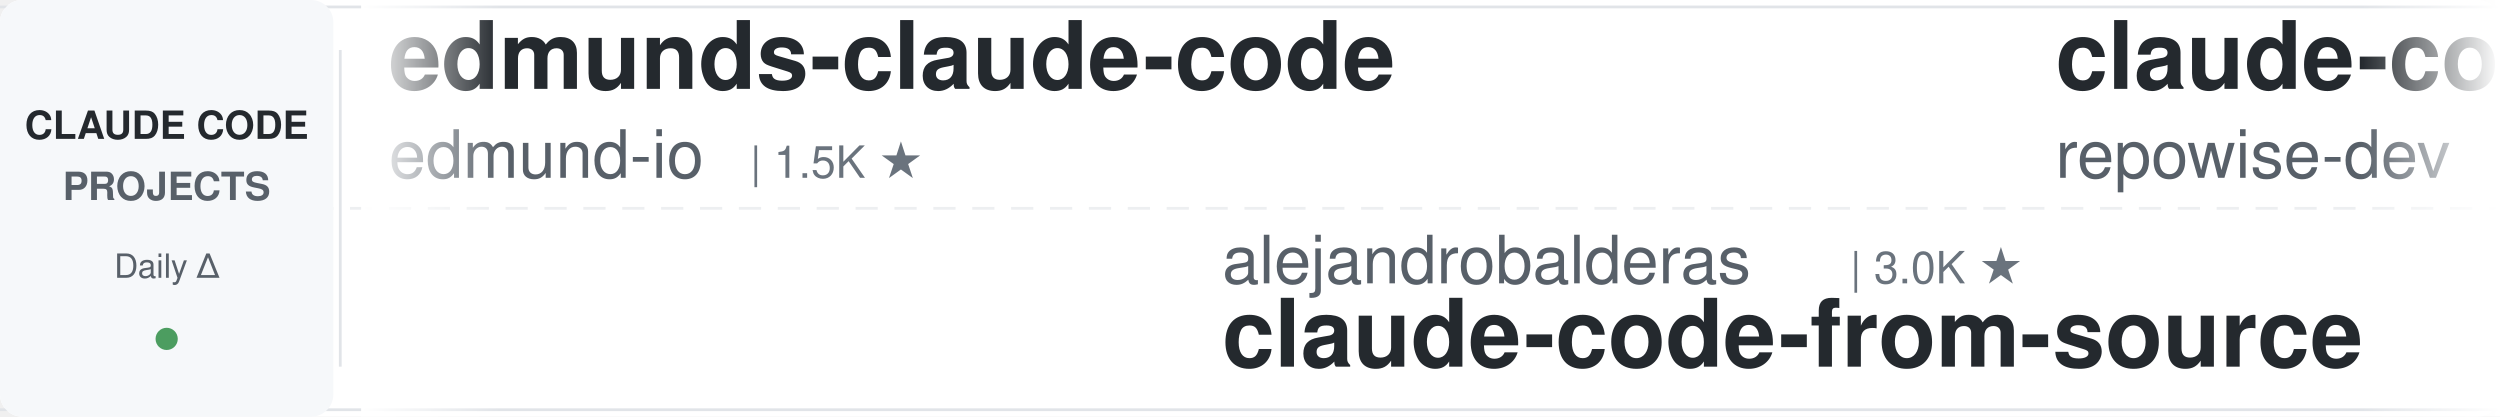
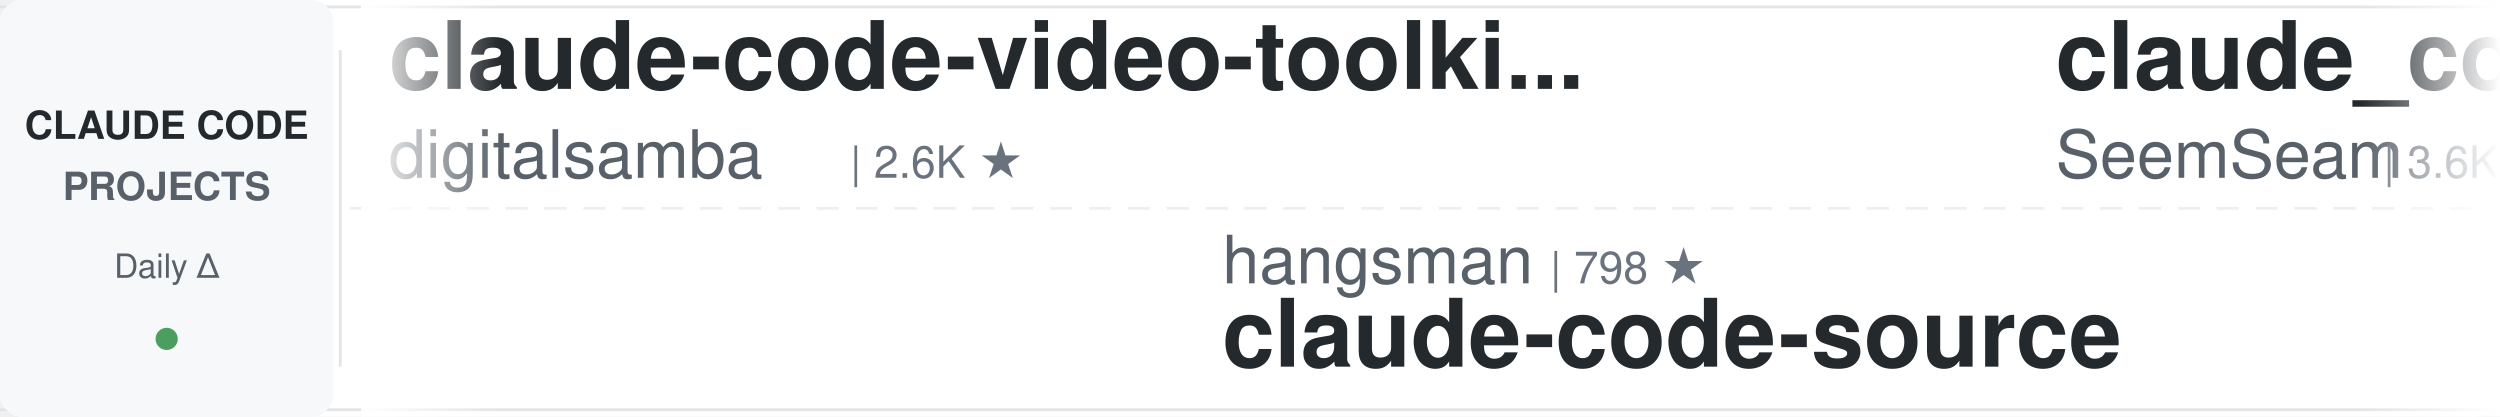
<svg xmlns="http://www.w3.org/2000/svg" width="900" height="150">
  <defs>
    <linearGradient id="leftFade" x1="0%" y1="0%" x2="100%" y2="0%">
      <stop offset="0%" style="stop-color:#ffffff;stop-opacity:1" />
      <stop offset="100%" style="stop-color:#ffffff;stop-opacity:0" />
    </linearGradient>
    <linearGradient id="rightFade" x1="0%" y1="0%" x2="100%" y2="0%">
      <stop offset="0%" style="stop-color:#ffffff;stop-opacity:0" />
      <stop offset="100%" style="stop-color:#ffffff;stop-opacity:1" />
    </linearGradient>
  </defs>
  <rect width="900" height="150" fill="#ffffff" rx="8" />
  <rect x="0" y="2" width="900" height="1" fill="#e1e4e8" />
  <rect x="0" y="147" width="900" height="1" fill="#e1e4e8" />
  <line x1="0" y1="75" x2="900" y2="75" stroke="#e1e4e8" stroke-width="1" stroke-dasharray="8 6" opacity="0.6" />
  <rect x="0" y="0" width="120" height="150" fill="#f6f8fa" rx="8" />
  <text x="60" y="50" font-family="-apple-system, BlinkMacSystemFont, 'Segoe UI', Helvetica, Arial, sans-serif" font-size="14" font-weight="600" fill="#24292e" text-anchor="middle">CLAUDE CODE</text>
  <text x="60" y="72" font-family="-apple-system, BlinkMacSystemFont, 'Segoe UI', Helvetica, Arial, sans-serif" font-size="14" font-weight="600" fill="#586069" text-anchor="middle">PROJECTS</text>
  <text x="60" y="100" font-family="-apple-system, BlinkMacSystemFont, 'Segoe UI', Helvetica, Arial, sans-serif" font-size="12" font-weight="500" fill="#586069" text-anchor="middle">Daily Δ</text>
  <circle cx="60" cy="122" r="4" fill="#22863a" opacity="0.8" />
  <rect x="122" y="18" width="1" height="114" fill="#e1e4e8" />
  <clipPath id="tickerClip">
    <rect x="130" y="0" width="770" height="150" />
  </clipPath>
  <g clip-path="url(#tickerClip)">
    <g id="tickerItems">
      <animateTransform attributeName="transform" attributeType="XML" type="translate" from="0 0" to="-3000 0" dur="54s" repeatCount="indefinite" />
      <g transform="translate(0, 0)">
-         <text x="140" y="32" font-family="-apple-system, BlinkMacSystemFont, 'Segoe UI', Helvetica, Arial, sans-serif" font-size="34" font-weight="600" fill="#24292e">edmunds-claude-code</text>
-         <text x="140" y="64" font-family="-apple-system, BlinkMacSystemFont, 'Segoe UI', Helvetica, Arial, sans-serif" font-size="24" font-weight="400" fill="#586069">edmund-io</text>
-         <text x="270" y="64" font-family="-apple-system, BlinkMacSystemFont, 'Segoe UI', Helvetica, Arial, sans-serif" font-size="16" font-weight="500" fill="#6a737d">| 1.5K ★</text>
+         <text x="140" y="32" font-family="-apple-system, BlinkMacSystemFont, 'Segoe UI', Helvetica, Arial, sans-serif" font-size="34" font-weight="600" fill="#24292e">claude-code-video-toolki...</text>
+         <text x="140" y="64" font-family="-apple-system, BlinkMacSystemFont, 'Segoe UI', Helvetica, Arial, sans-serif" font-size="24" font-weight="400" fill="#586069">digitalsamba</text>
+         <text x="306" y="64" font-family="-apple-system, BlinkMacSystemFont, 'Segoe UI', Helvetica, Arial, sans-serif" font-size="16" font-weight="500" fill="#6a737d">| 2.6K ★</text>
      </g>
      <g transform="translate(300, 0)">
-         <text x="140" y="102" font-family="-apple-system, BlinkMacSystemFont, 'Segoe UI', Helvetica, Arial, sans-serif" font-size="24" font-weight="400" fill="#586069">alejandrobalderas</text>
-         <text x="366" y="102" font-family="-apple-system, BlinkMacSystemFont, 'Segoe UI', Helvetica, Arial, sans-serif" font-size="16" font-weight="500" fill="#6a737d">| 3.0K ★</text>
-         <text x="140" y="132" font-family="-apple-system, BlinkMacSystemFont, 'Segoe UI', Helvetica, Arial, sans-serif" font-size="34" font-weight="600" fill="#24292e">claude-code-from-source</text>
+         <text x="140" y="102" font-family="-apple-system, BlinkMacSystemFont, 'Segoe UI', Helvetica, Arial, sans-serif" font-size="24" font-weight="400" fill="#586069">hangsman</text>
+         <text x="258" y="102" font-family="-apple-system, BlinkMacSystemFont, 'Segoe UI', Helvetica, Arial, sans-serif" font-size="16" font-weight="500" fill="#6a737d">| 798 ★</text>
+         <text x="140" y="132" font-family="-apple-system, BlinkMacSystemFont, 'Segoe UI', Helvetica, Arial, sans-serif" font-size="34" font-weight="600" fill="#24292e">claude-code-source</text>
      </g>
      <g transform="translate(600, 0)">
+         <text x="140" y="32" font-family="-apple-system, BlinkMacSystemFont, 'Segoe UI', Helvetica, Arial, sans-serif" font-size="34" font-weight="600" fill="#24292e">claude_codex_bridge</text>
+         <text x="140" y="64" font-family="-apple-system, BlinkMacSystemFont, 'Segoe UI', Helvetica, Arial, sans-serif" font-size="24" font-weight="400" fill="#586069">SeemSeam</text>
+         <text x="258" y="64" font-family="-apple-system, BlinkMacSystemFont, 'Segoe UI', Helvetica, Arial, sans-serif" font-size="16" font-weight="500" fill="#6a737d">| 3.6K ★</text>
+       </g>
+       <g transform="translate(900, 0)">
+         <text x="140" y="102" font-family="-apple-system, BlinkMacSystemFont, 'Segoe UI', Helvetica, Arial, sans-serif" font-size="24" font-weight="400" fill="#586069">affaan-m</text>
+         <text x="258" y="102" font-family="-apple-system, BlinkMacSystemFont, 'Segoe UI', Helvetica, Arial, sans-serif" font-size="16" font-weight="500" fill="#6a737d">| 306.0K ★</text>
+         <text x="140" y="132" font-family="-apple-system, BlinkMacSystemFont, 'Segoe UI', Helvetica, Arial, sans-serif" font-size="34" font-weight="600" fill="#24292e">ECC</text>
+       </g>
+       <g transform="translate(1200, 0)">
        <text x="140" y="32" font-family="-apple-system, BlinkMacSystemFont, 'Segoe UI', Helvetica, Arial, sans-serif" font-size="34" font-weight="600" fill="#24292e">claude-code-prompts</text>
        <text x="140" y="64" font-family="-apple-system, BlinkMacSystemFont, 'Segoe UI', Helvetica, Arial, sans-serif" font-size="24" font-weight="400" fill="#586069">repowise-dev</text>
        <text x="306" y="64" font-family="-apple-system, BlinkMacSystemFont, 'Segoe UI', Helvetica, Arial, sans-serif" font-size="16" font-weight="500" fill="#6a737d">| 1.2K ★</text>
      </g>
-       <g transform="translate(900, 0)">
-         <text x="140" y="102" font-family="-apple-system, BlinkMacSystemFont, 'Segoe UI', Helvetica, Arial, sans-serif" font-size="24" font-weight="400" fill="#586069">AprilNEA</text>
-         <text x="258" y="102" font-family="-apple-system, BlinkMacSystemFont, 'Segoe UI', Helvetica, Arial, sans-serif" font-size="16" font-weight="500" fill="#6a737d">| 393 ★</text>
+       <g transform="translate(1500, 0)">
+         <text x="140" y="102" font-family="-apple-system, BlinkMacSystemFont, 'Segoe UI', Helvetica, Arial, sans-serif" font-size="24" font-weight="400" fill="#586069">lorryjovens-hub</text>
+         <text x="342" y="102" font-family="-apple-system, BlinkMacSystemFont, 'Segoe UI', Helvetica, Arial, sans-serif" font-size="16" font-weight="500" fill="#6a737d">| 1.7K ★</text>
+         <text x="140" y="132" font-family="-apple-system, BlinkMacSystemFont, 'Segoe UI', Helvetica, Arial, sans-serif" font-size="34" font-weight="600" fill="#24292e">claude-code-rust</text>
+       </g>
+       <g transform="translate(1800, 0)">
+         <text x="140" y="32" font-family="-apple-system, BlinkMacSystemFont, 'Segoe UI', Helvetica, Arial, sans-serif" font-size="34" font-weight="600" fill="#24292e">claude-code-reverse</text>
+         <text x="140" y="64" font-family="-apple-system, BlinkMacSystemFont, 'Segoe UI', Helvetica, Arial, sans-serif" font-size="24" font-weight="400" fill="#586069">Yuyz0112</text>
+         <text x="258" y="64" font-family="-apple-system, BlinkMacSystemFont, 'Segoe UI', Helvetica, Arial, sans-serif" font-size="16" font-weight="500" fill="#6a737d">| 2.5K ★</text>
+       </g>
+       <g transform="translate(2100, 0)">
+         <text x="140" y="102" font-family="-apple-system, BlinkMacSystemFont, 'Segoe UI', Helvetica, Arial, sans-serif" font-size="24" font-weight="400" fill="#586069">wesammustafa</text>
+         <text x="306" y="102" font-family="-apple-system, BlinkMacSystemFont, 'Segoe UI', Helvetica, Arial, sans-serif" font-size="16" font-weight="500" fill="#6a737d">| 3.7K ★</text>
+         <text x="140" y="132" font-family="-apple-system, BlinkMacSystemFont, 'Segoe UI', Helvetica, Arial, sans-serif" font-size="34" font-weight="600" fill="#24292e">Claude-Code-Quest</text>
+       </g>
+       <g transform="translate(2400, 0)">
+         <text x="140" y="32" font-family="-apple-system, BlinkMacSystemFont, 'Segoe UI', Helvetica, Arial, sans-serif" font-size="34" font-weight="600" fill="#24292e">claude-code-cli</text>
+         <text x="140" y="64" font-family="-apple-system, BlinkMacSystemFont, 'Segoe UI', Helvetica, Arial, sans-serif" font-size="24" font-weight="400" fill="#586069">huangserva</text>
+         <text x="282" y="64" font-family="-apple-system, BlinkMacSystemFont, 'Segoe UI', Helvetica, Arial, sans-serif" font-size="16" font-weight="500" fill="#6a737d">| 633 ★</text>
+       </g>
+       <g transform="translate(2700, 0)">
+         <text x="140" y="102" font-family="-apple-system, BlinkMacSystemFont, 'Segoe UI', Helvetica, Arial, sans-serif" font-size="24" font-weight="400" fill="#586069">centminmod</text>
+         <text x="282" y="102" font-family="-apple-system, BlinkMacSystemFont, 'Segoe UI', Helvetica, Arial, sans-serif" font-size="16" font-weight="500" fill="#6a737d">| 2.7K ★</text>
+         <text x="140" y="132" font-family="-apple-system, BlinkMacSystemFont, 'Segoe UI', Helvetica, Arial, sans-serif" font-size="34" font-weight="600" fill="#24292e">my-claude-code-setup</text>
+       </g>
+       <g transform="translate(3000, 0)">
+         <text x="140" y="32" font-family="-apple-system, BlinkMacSystemFont, 'Segoe UI', Helvetica, Arial, sans-serif" font-size="34" font-weight="600" fill="#24292e">claude-code-video-toolki...</text>
+         <text x="140" y="64" font-family="-apple-system, BlinkMacSystemFont, 'Segoe UI', Helvetica, Arial, sans-serif" font-size="24" font-weight="400" fill="#586069">digitalsamba</text>
+         <text x="306" y="64" font-family="-apple-system, BlinkMacSystemFont, 'Segoe UI', Helvetica, Arial, sans-serif" font-size="16" font-weight="500" fill="#6a737d">| 2.6K ★</text>
+       </g>
+       <g transform="translate(3300, 0)">
+         <text x="140" y="102" font-family="-apple-system, BlinkMacSystemFont, 'Segoe UI', Helvetica, Arial, sans-serif" font-size="24" font-weight="400" fill="#586069">hangsman</text>
+         <text x="258" y="102" font-family="-apple-system, BlinkMacSystemFont, 'Segoe UI', Helvetica, Arial, sans-serif" font-size="16" font-weight="500" fill="#6a737d">| 798 ★</text>
        <text x="140" y="132" font-family="-apple-system, BlinkMacSystemFont, 'Segoe UI', Helvetica, Arial, sans-serif" font-size="34" font-weight="600" fill="#24292e">claude-code-source</text>
      </g>
-       <g transform="translate(1200, 0)">
+       <g transform="translate(3600, 0)">
        <text x="140" y="32" font-family="-apple-system, BlinkMacSystemFont, 'Segoe UI', Helvetica, Arial, sans-serif" font-size="34" font-weight="600" fill="#24292e">claude_codex_bridge</text>
        <text x="140" y="64" font-family="-apple-system, BlinkMacSystemFont, 'Segoe UI', Helvetica, Arial, sans-serif" font-size="24" font-weight="400" fill="#586069">SeemSeam</text>
        <text x="258" y="64" font-family="-apple-system, BlinkMacSystemFont, 'Segoe UI', Helvetica, Arial, sans-serif" font-size="16" font-weight="500" fill="#6a737d">| 3.6K ★</text>
      </g>
-       <g transform="translate(1500, 0)">
-         <text x="140" y="102" font-family="-apple-system, BlinkMacSystemFont, 'Segoe UI', Helvetica, Arial, sans-serif" font-size="24" font-weight="400" fill="#586069">digitalsamba</text>
-         <text x="306" y="102" font-family="-apple-system, BlinkMacSystemFont, 'Segoe UI', Helvetica, Arial, sans-serif" font-size="16" font-weight="500" fill="#6a737d">| 2.6K ★</text>
-         <text x="140" y="132" font-family="-apple-system, BlinkMacSystemFont, 'Segoe UI', Helvetica, Arial, sans-serif" font-size="34" font-weight="600" fill="#24292e">claude-code-video-toolki...</text>
-       </g>
-       <g transform="translate(1800, 0)">
-         <text x="140" y="32" font-family="-apple-system, BlinkMacSystemFont, 'Segoe UI', Helvetica, Arial, sans-serif" font-size="34" font-weight="600" fill="#24292e">free-claude-code</text>
-         <text x="140" y="64" font-family="-apple-system, BlinkMacSystemFont, 'Segoe UI', Helvetica, Arial, sans-serif" font-size="24" font-weight="400" fill="#586069">Alishahryar1</text>
-         <text x="306" y="64" font-family="-apple-system, BlinkMacSystemFont, 'Segoe UI', Helvetica, Arial, sans-serif" font-size="16" font-weight="500" fill="#6a737d">| 71.1K ★</text>
-       </g>
-       <g transform="translate(2100, 0)">
-         <text x="140" y="102" font-family="-apple-system, BlinkMacSystemFont, 'Segoe UI', Helvetica, Arial, sans-serif" font-size="24" font-weight="400" fill="#586069">pedrohcgs</text>
-         <text x="270" y="102" font-family="-apple-system, BlinkMacSystemFont, 'Segoe UI', Helvetica, Arial, sans-serif" font-size="16" font-weight="500" fill="#6a737d">| 1.7K ★</text>
-         <text x="140" y="132" font-family="-apple-system, BlinkMacSystemFont, 'Segoe UI', Helvetica, Arial, sans-serif" font-size="34" font-weight="600" fill="#24292e">claude-code-my-workflow</text>
-       </g>
-       <g transform="translate(2400, 0)">
-         <text x="140" y="32" font-family="-apple-system, BlinkMacSystemFont, 'Segoe UI', Helvetica, Arial, sans-serif" font-size="34" font-weight="600" fill="#24292e">claude-code-analysis</text>
-         <text x="140" y="64" font-family="-apple-system, BlinkMacSystemFont, 'Segoe UI', Helvetica, Arial, sans-serif" font-size="24" font-weight="400" fill="#586069">liuup</text>
-         <text x="222" y="64" font-family="-apple-system, BlinkMacSystemFont, 'Segoe UI', Helvetica, Arial, sans-serif" font-size="16" font-weight="500" fill="#6a737d">| 4.1K ★</text>
-       </g>
-       <g transform="translate(2700, 0)">
-         <text x="140" y="102" font-family="-apple-system, BlinkMacSystemFont, 'Segoe UI', Helvetica, Arial, sans-serif" font-size="24" font-weight="400" fill="#586069">huangserva</text>
-         <text x="282" y="102" font-family="-apple-system, BlinkMacSystemFont, 'Segoe UI', Helvetica, Arial, sans-serif" font-size="16" font-weight="500" fill="#6a737d">| 633 ★</text>
-         <text x="140" y="132" font-family="-apple-system, BlinkMacSystemFont, 'Segoe UI', Helvetica, Arial, sans-serif" font-size="34" font-weight="600" fill="#24292e">claude-code-cli</text>
-       </g>
-       <g transform="translate(3000, 0)">
-         <text x="140" y="32" font-family="-apple-system, BlinkMacSystemFont, 'Segoe UI', Helvetica, Arial, sans-serif" font-size="34" font-weight="600" fill="#24292e">edmunds-claude-code</text>
-         <text x="140" y="64" font-family="-apple-system, BlinkMacSystemFont, 'Segoe UI', Helvetica, Arial, sans-serif" font-size="24" font-weight="400" fill="#586069">edmund-io</text>
-         <text x="270" y="64" font-family="-apple-system, BlinkMacSystemFont, 'Segoe UI', Helvetica, Arial, sans-serif" font-size="16" font-weight="500" fill="#6a737d">| 1.5K ★</text>
-       </g>
-       <g transform="translate(3300, 0)">
-         <text x="140" y="102" font-family="-apple-system, BlinkMacSystemFont, 'Segoe UI', Helvetica, Arial, sans-serif" font-size="24" font-weight="400" fill="#586069">alejandrobalderas</text>
-         <text x="366" y="102" font-family="-apple-system, BlinkMacSystemFont, 'Segoe UI', Helvetica, Arial, sans-serif" font-size="16" font-weight="500" fill="#6a737d">| 3.0K ★</text>
-         <text x="140" y="132" font-family="-apple-system, BlinkMacSystemFont, 'Segoe UI', Helvetica, Arial, sans-serif" font-size="34" font-weight="600" fill="#24292e">claude-code-from-source</text>
-       </g>
-       <g transform="translate(3600, 0)">
-         <text x="140" y="32" font-family="-apple-system, BlinkMacSystemFont, 'Segoe UI', Helvetica, Arial, sans-serif" font-size="34" font-weight="600" fill="#24292e">claude-code-prompts</text>
-         <text x="140" y="64" font-family="-apple-system, BlinkMacSystemFont, 'Segoe UI', Helvetica, Arial, sans-serif" font-size="24" font-weight="400" fill="#586069">repowise-dev</text>
-         <text x="306" y="64" font-family="-apple-system, BlinkMacSystemFont, 'Segoe UI', Helvetica, Arial, sans-serif" font-size="16" font-weight="500" fill="#6a737d">| 1.2K ★</text>
-       </g>
      <g transform="translate(3900, 0)">
-         <text x="140" y="102" font-family="-apple-system, BlinkMacSystemFont, 'Segoe UI', Helvetica, Arial, sans-serif" font-size="24" font-weight="400" fill="#586069">AprilNEA</text>
-         <text x="258" y="102" font-family="-apple-system, BlinkMacSystemFont, 'Segoe UI', Helvetica, Arial, sans-serif" font-size="16" font-weight="500" fill="#6a737d">| 393 ★</text>
-         <text x="140" y="132" font-family="-apple-system, BlinkMacSystemFont, 'Segoe UI', Helvetica, Arial, sans-serif" font-size="34" font-weight="600" fill="#24292e">claude-code-source</text>
+         <text x="140" y="102" font-family="-apple-system, BlinkMacSystemFont, 'Segoe UI', Helvetica, Arial, sans-serif" font-size="24" font-weight="400" fill="#586069">affaan-m</text>
+         <text x="258" y="102" font-family="-apple-system, BlinkMacSystemFont, 'Segoe UI', Helvetica, Arial, sans-serif" font-size="16" font-weight="500" fill="#6a737d">| 306.0K ★</text>
+         <text x="140" y="132" font-family="-apple-system, BlinkMacSystemFont, 'Segoe UI', Helvetica, Arial, sans-serif" font-size="34" font-weight="600" fill="#24292e">ECC</text>
      </g>
    </g>
  </g>
  <rect x="130" y="0" width="50" height="150" fill="url(#leftFade)" />
  <rect x="850" y="0" width="50" height="150" fill="url(#rightFade)" />
</svg>
